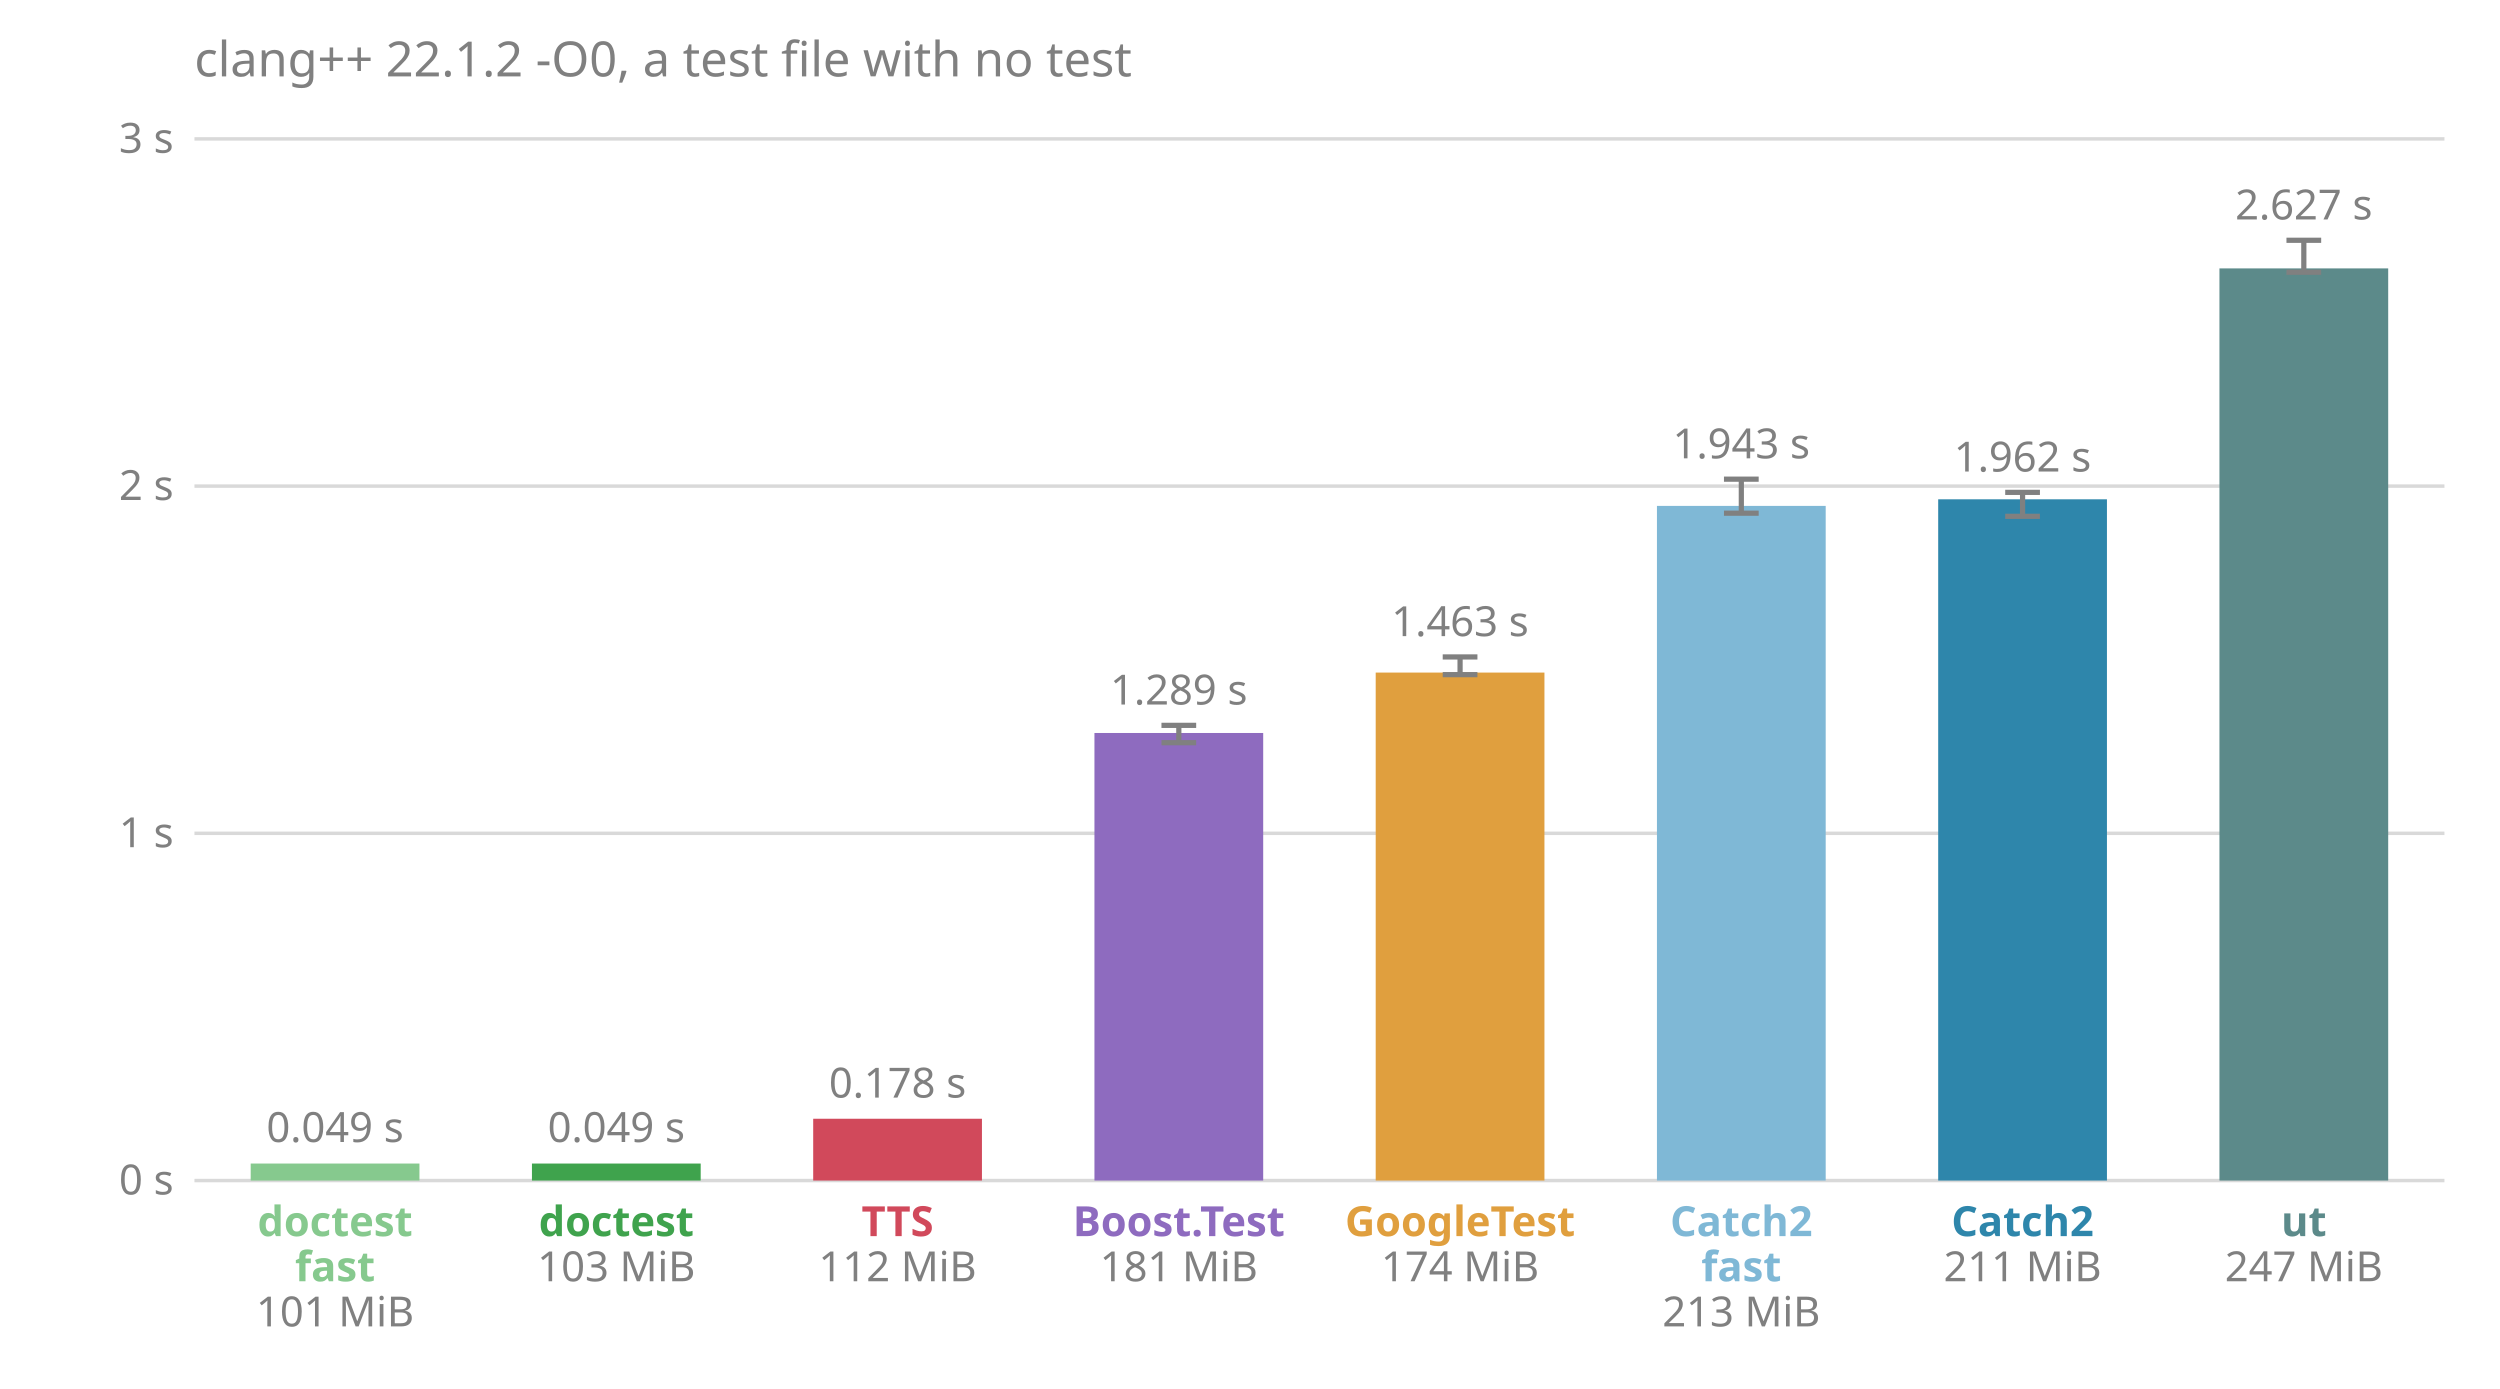
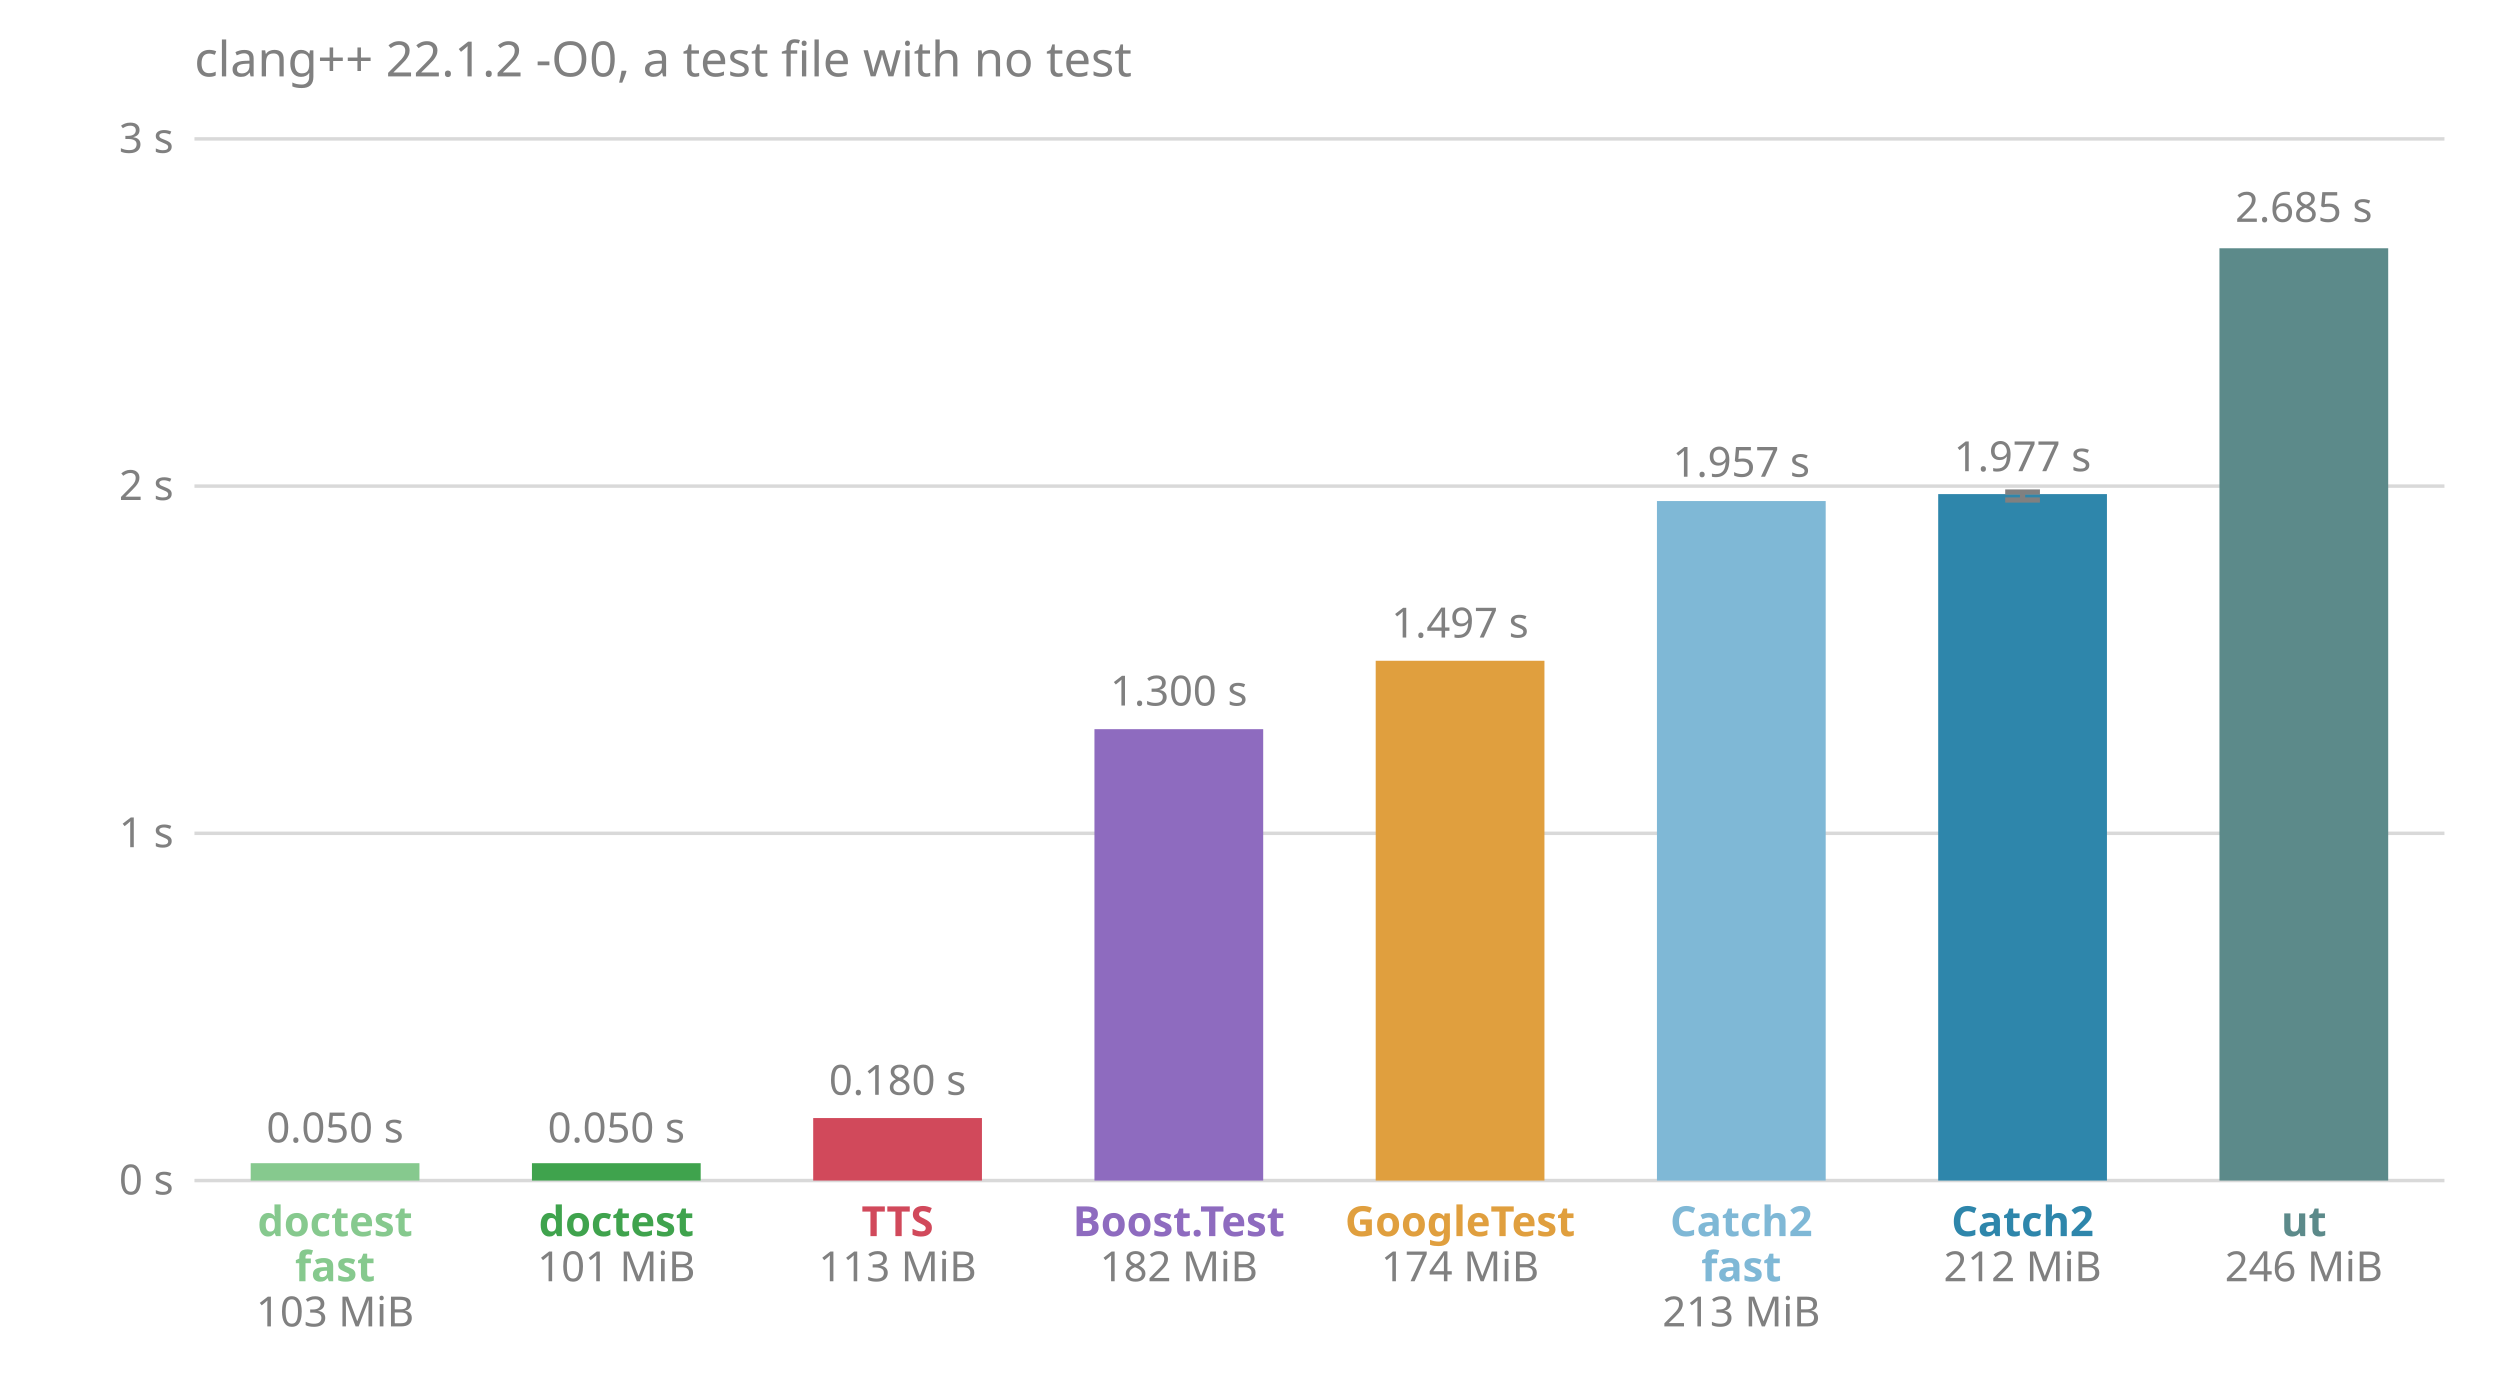
<svg xmlns="http://www.w3.org/2000/svg" viewBox="0 0 720 400" font-family="sans-serif" font-size="12">
  <text x="56.0" y="22.0" fill="#808080" font-size="14">clang++ 22.1.2 -O0, a test file with no test</text>
  <line x1="56.0" x2="704.0" y1="340.0" y2="340.0" stroke="#808080" stroke-opacity="0.3" />
  <text x="50.0" y="344.0" fill="#808080" text-anchor="end">0 s</text>
  <line x1="56.0" x2="704.0" y1="240.0" y2="240.0" stroke="#808080" stroke-opacity="0.3" />
  <text x="50.0" y="244.0" fill="#808080" text-anchor="end">1 s</text>
  <line x1="56.0" x2="704.0" y1="140.0" y2="140.0" stroke="#808080" stroke-opacity="0.3" />
  <text x="50.0" y="144.0" fill="#808080" text-anchor="end">2 s</text>
  <line x1="56.0" x2="704.0" y1="40.0" y2="40.0" stroke="#808080" stroke-opacity="0.3" />
  <text x="50.0" y="44.0" fill="#808080" text-anchor="end">3 s</text>
-   <rect x="72.2" y="335.1" width="48.6" height="4.9" fill="#86c98e" />
-   <text x="96.5" y="328.9" fill="#808080" text-anchor="middle">0.049 s</text>
+   <rect x="72.2" y="335.0" width="48.6" height="5.0" fill="#86c98e" />
+   <text x="96.5" y="329.0" fill="#808080" text-anchor="middle">0.050 s</text>
  <text x="96.5" y="356.0" fill="#86c98e" font-weight="bold" text-anchor="middle">doctest</text>
  <text x="96.5" y="369.0" fill="#86c98e" font-weight="bold" text-anchor="middle">fast</text>
-   <text x="96.5" y="382.0" fill="#808080" text-anchor="middle">101 MiB</text>
-   <rect x="153.2" y="335.1" width="48.6" height="4.9" fill="#3fa34d" />
-   <text x="177.5" y="328.9" fill="#808080" text-anchor="middle">0.049 s</text>
+   <text x="96.5" y="382.0" fill="#808080" text-anchor="middle">103 MiB</text>
+   <rect x="153.2" y="335.0" width="48.6" height="5.0" fill="#3fa34d" />
+   <text x="177.5" y="329.0" fill="#808080" text-anchor="middle">0.050 s</text>
  <text x="177.5" y="356.0" fill="#3fa34d" font-weight="bold" text-anchor="middle">doctest</text>
-   <text x="177.5" y="369.0" fill="#808080" text-anchor="middle">103 MiB</text>
-   <rect x="234.2" y="322.2" width="48.6" height="17.8" fill="#d1495b" />
-   <text x="258.5" y="316.1" fill="#808080" text-anchor="middle">0.178 s</text>
+   <text x="177.5" y="369.0" fill="#808080" text-anchor="middle">101 MiB</text>
+   <rect x="234.2" y="322.0" width="48.6" height="18.0" fill="#d1495b" />
+   <text x="258.5" y="315.3" fill="#808080" text-anchor="middle">0.180 s</text>
  <text x="258.5" y="356.0" fill="#d1495b" font-weight="bold" text-anchor="middle">TTS</text>
-   <text x="258.5" y="369.0" fill="#808080" text-anchor="middle">112 MiB</text>
-   <rect x="315.2" y="211.1" width="48.6" height="128.9" fill="#8e6bbf" />
-   <line x1="339.5" x2="339.5" y1="213.9" y2="208.9" stroke="#808080" stroke-width="1.5" />
-   <line x1="334.5" x2="344.5" y1="213.9" y2="213.9" stroke="#808080" stroke-width="1.5" />
-   <line x1="334.5" x2="344.5" y1="208.9" y2="208.9" stroke="#808080" stroke-width="1.5" />
-   <text x="339.5" y="202.9" fill="#808080" text-anchor="middle">1.289 s</text>
+   <text x="258.5" y="369.0" fill="#808080" text-anchor="middle">113 MiB</text>
+   <rect x="315.2" y="210.0" width="48.6" height="130.0" fill="#8e6bbf" />
+   <text x="339.5" y="203.2" fill="#808080" text-anchor="middle">1.300 s</text>
  <text x="339.5" y="356.0" fill="#8e6bbf" font-weight="bold" text-anchor="middle">Boost.Test</text>
-   <text x="339.5" y="369.0" fill="#808080" text-anchor="middle">181 MiB</text>
-   <rect x="396.2" y="193.7" width="48.6" height="146.3" fill="#e09f3e" />
-   <line x1="420.5" x2="420.5" y1="194.3" y2="189.2" stroke="#808080" stroke-width="1.5" />
-   <line x1="415.5" x2="425.5" y1="194.3" y2="194.3" stroke="#808080" stroke-width="1.5" />
-   <line x1="415.5" x2="425.5" y1="189.2" y2="189.2" stroke="#808080" stroke-width="1.5" />
-   <text x="420.5" y="183.2" fill="#808080" text-anchor="middle">1.463 s</text>
+   <text x="339.5" y="369.0" fill="#808080" text-anchor="middle">182 MiB</text>
+   <rect x="396.2" y="190.3" width="48.6" height="149.7" fill="#e09f3e" />
+   <text x="420.5" y="183.6" fill="#808080" text-anchor="middle">1.497 s</text>
  <text x="420.5" y="356.0" fill="#e09f3e" font-weight="bold" text-anchor="middle">GoogleTest</text>
  <text x="420.5" y="369.0" fill="#808080" text-anchor="middle">174 MiB</text>
-   <rect x="477.2" y="145.7" width="48.6" height="194.3" fill="#7fb8d6" />
-   <line x1="501.5" x2="501.5" y1="147.8" y2="138.0" stroke="#808080" stroke-width="1.5" />
-   <line x1="496.5" x2="506.5" y1="147.8" y2="147.8" stroke="#808080" stroke-width="1.5" />
-   <line x1="496.5" x2="506.5" y1="138.0" y2="138.0" stroke="#808080" stroke-width="1.5" />
-   <text x="501.5" y="132.0" fill="#808080" text-anchor="middle">1.943 s</text>
+   <rect x="477.2" y="144.3" width="48.6" height="195.7" fill="#7fb8d6" />
+   <text x="501.5" y="137.3" fill="#808080" text-anchor="middle">1.957 s</text>
  <text x="501.5" y="356.0" fill="#7fb8d6" font-weight="bold" text-anchor="middle">Catch2</text>
  <text x="501.5" y="369.0" fill="#7fb8d6" font-weight="bold" text-anchor="middle">fast</text>
  <text x="501.5" y="382.0" fill="#808080" text-anchor="middle">213 MiB</text>
-   <rect x="558.2" y="143.8" width="48.6" height="196.2" fill="#2e86ab" />
-   <line x1="582.5" x2="582.5" y1="148.7" y2="141.8" stroke="#808080" stroke-width="1.5" />
-   <line x1="577.5" x2="587.5" y1="148.7" y2="148.7" stroke="#808080" stroke-width="1.5" />
-   <line x1="577.5" x2="587.5" y1="141.8" y2="141.8" stroke="#808080" stroke-width="1.5" />
-   <text x="582.5" y="135.8" fill="#808080" text-anchor="middle">1.962 s</text>
+   <rect x="558.2" y="142.3" width="48.6" height="197.7" fill="#2e86ab" />
+   <line x1="582.5" x2="582.5" y1="144.0" y2="141.7" stroke="#808080" stroke-width="1.5" />
+   <line x1="577.5" x2="587.5" y1="144.0" y2="144.0" stroke="#808080" stroke-width="1.5" />
+   <line x1="577.5" x2="587.5" y1="141.7" y2="141.7" stroke="#808080" stroke-width="1.5" />
+   <text x="582.5" y="135.7" fill="#808080" text-anchor="middle">1.977 s</text>
  <text x="582.5" y="356.0" fill="#2e86ab" font-weight="bold" text-anchor="middle">Catch2</text>
-   <text x="582.5" y="369.0" fill="#808080" text-anchor="middle">211 MiB</text>
-   <rect x="639.2" y="77.3" width="48.6" height="262.7" fill="#5c8a8a" />
-   <line x1="663.5" x2="663.5" y1="78.4" y2="69.2" stroke="#808080" stroke-width="1.5" />
-   <line x1="658.5" x2="668.5" y1="78.4" y2="78.4" stroke="#808080" stroke-width="1.5" />
-   <line x1="658.5" x2="668.5" y1="69.2" y2="69.2" stroke="#808080" stroke-width="1.5" />
-   <text x="663.5" y="63.2" fill="#808080" text-anchor="middle">2.627 s</text>
+   <text x="582.5" y="369.0" fill="#808080" text-anchor="middle">212 MiB</text>
+   <rect x="639.2" y="71.5" width="48.6" height="268.5" fill="#5c8a8a" />
+   <text x="663.5" y="63.9" fill="#808080" text-anchor="middle">2.685 s</text>
  <text x="663.5" y="356.0" fill="#5c8a8a" font-weight="bold" text-anchor="middle">ut</text>
-   <text x="663.5" y="369.0" fill="#808080" text-anchor="middle">247 MiB</text>
+   <text x="663.5" y="369.0" fill="#808080" text-anchor="middle">246 MiB</text>
</svg>
